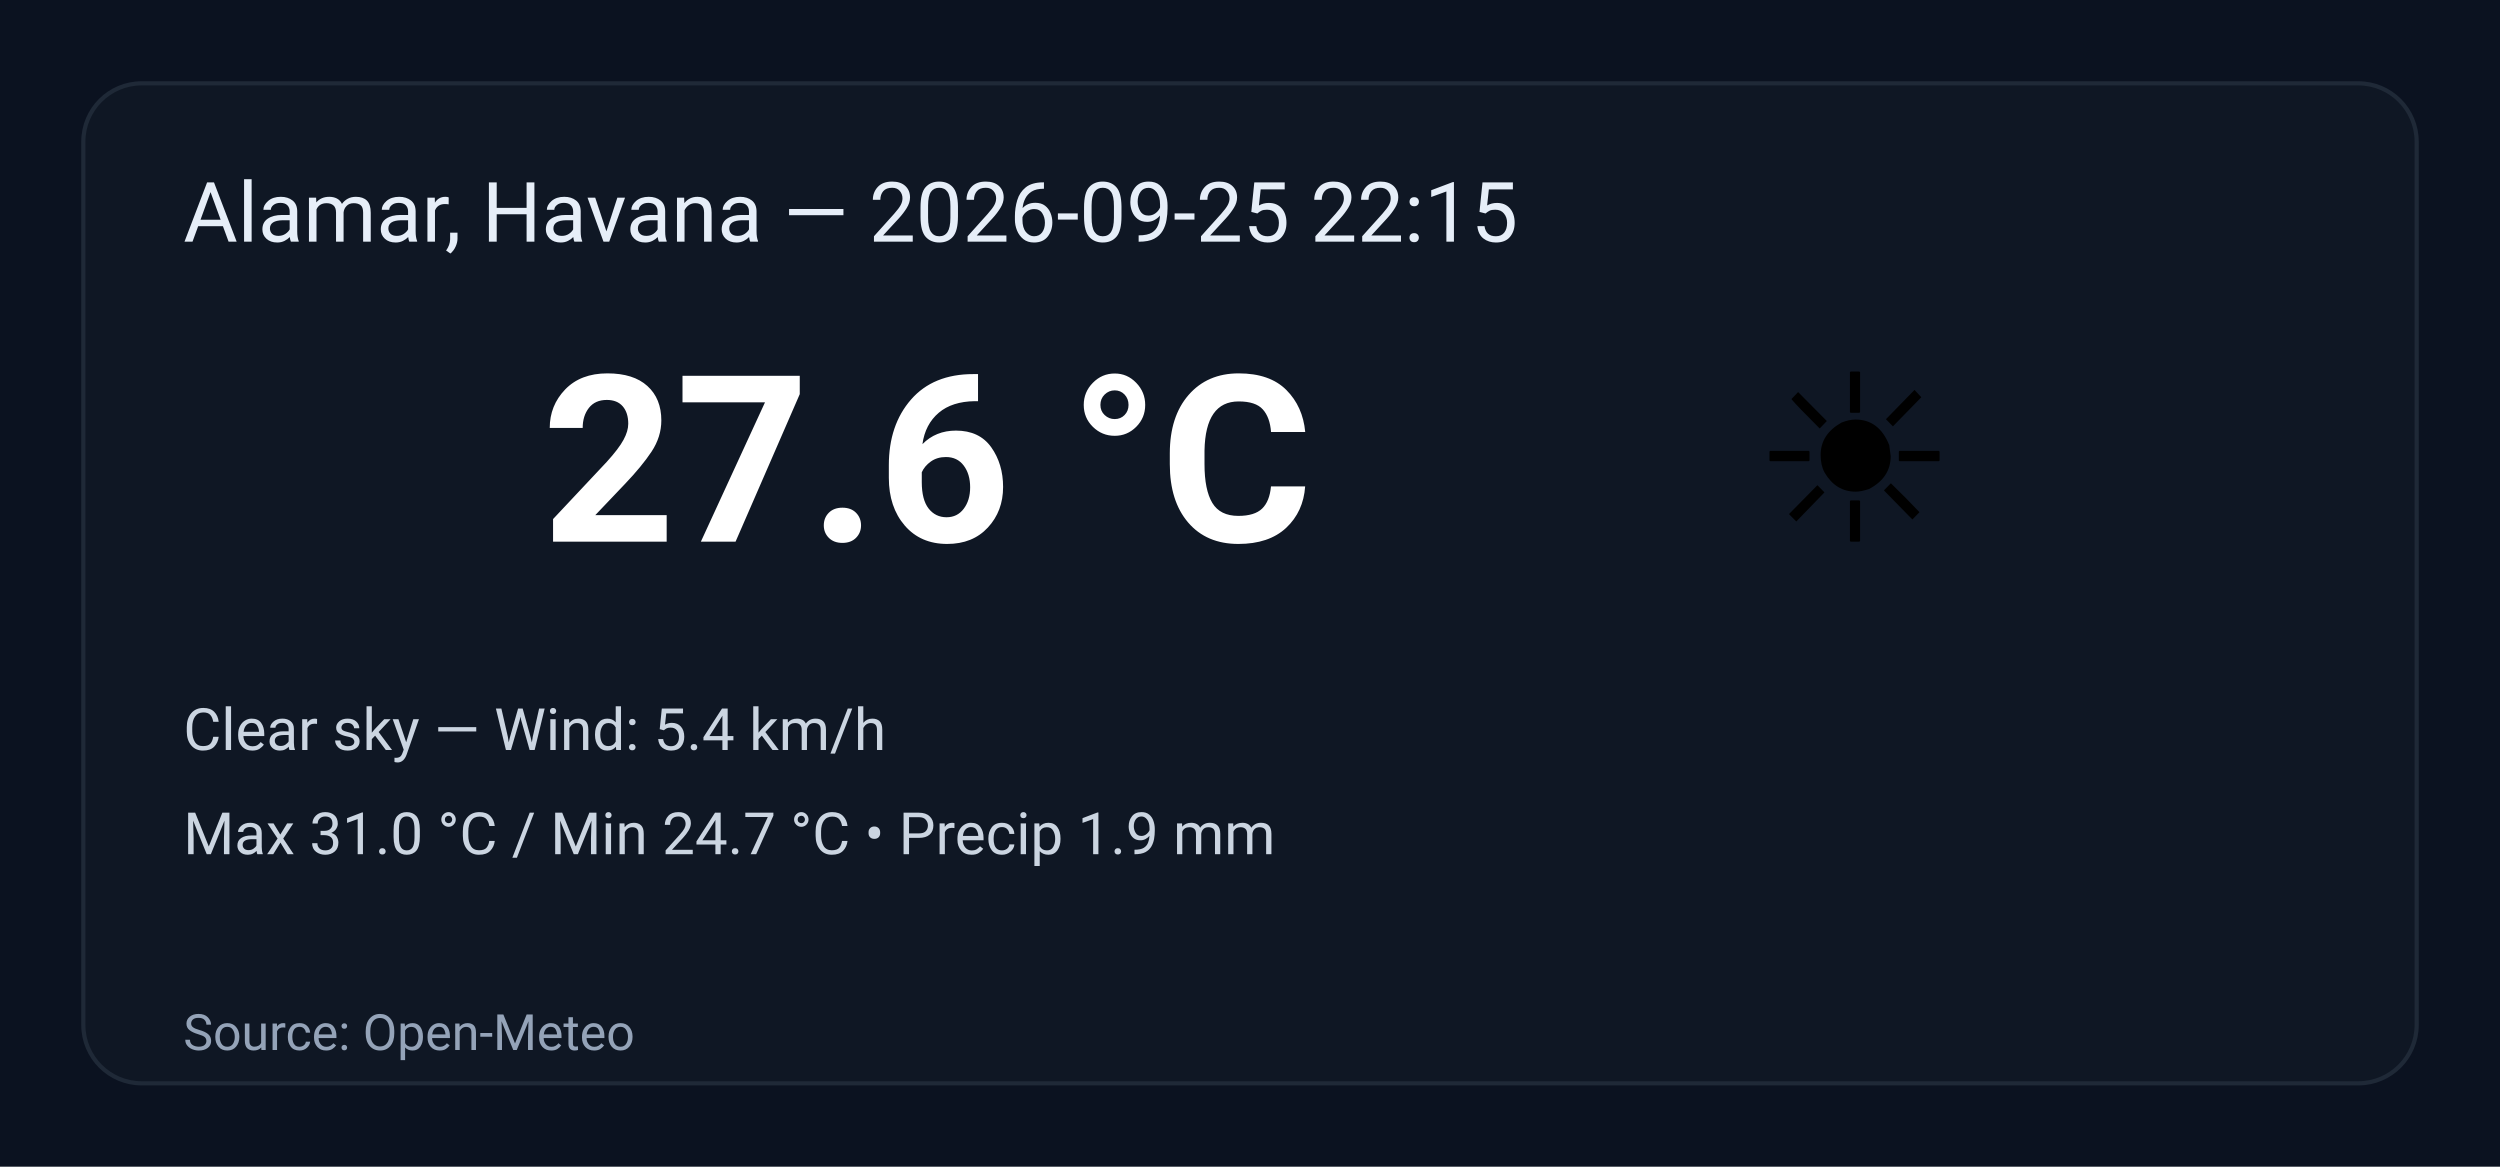
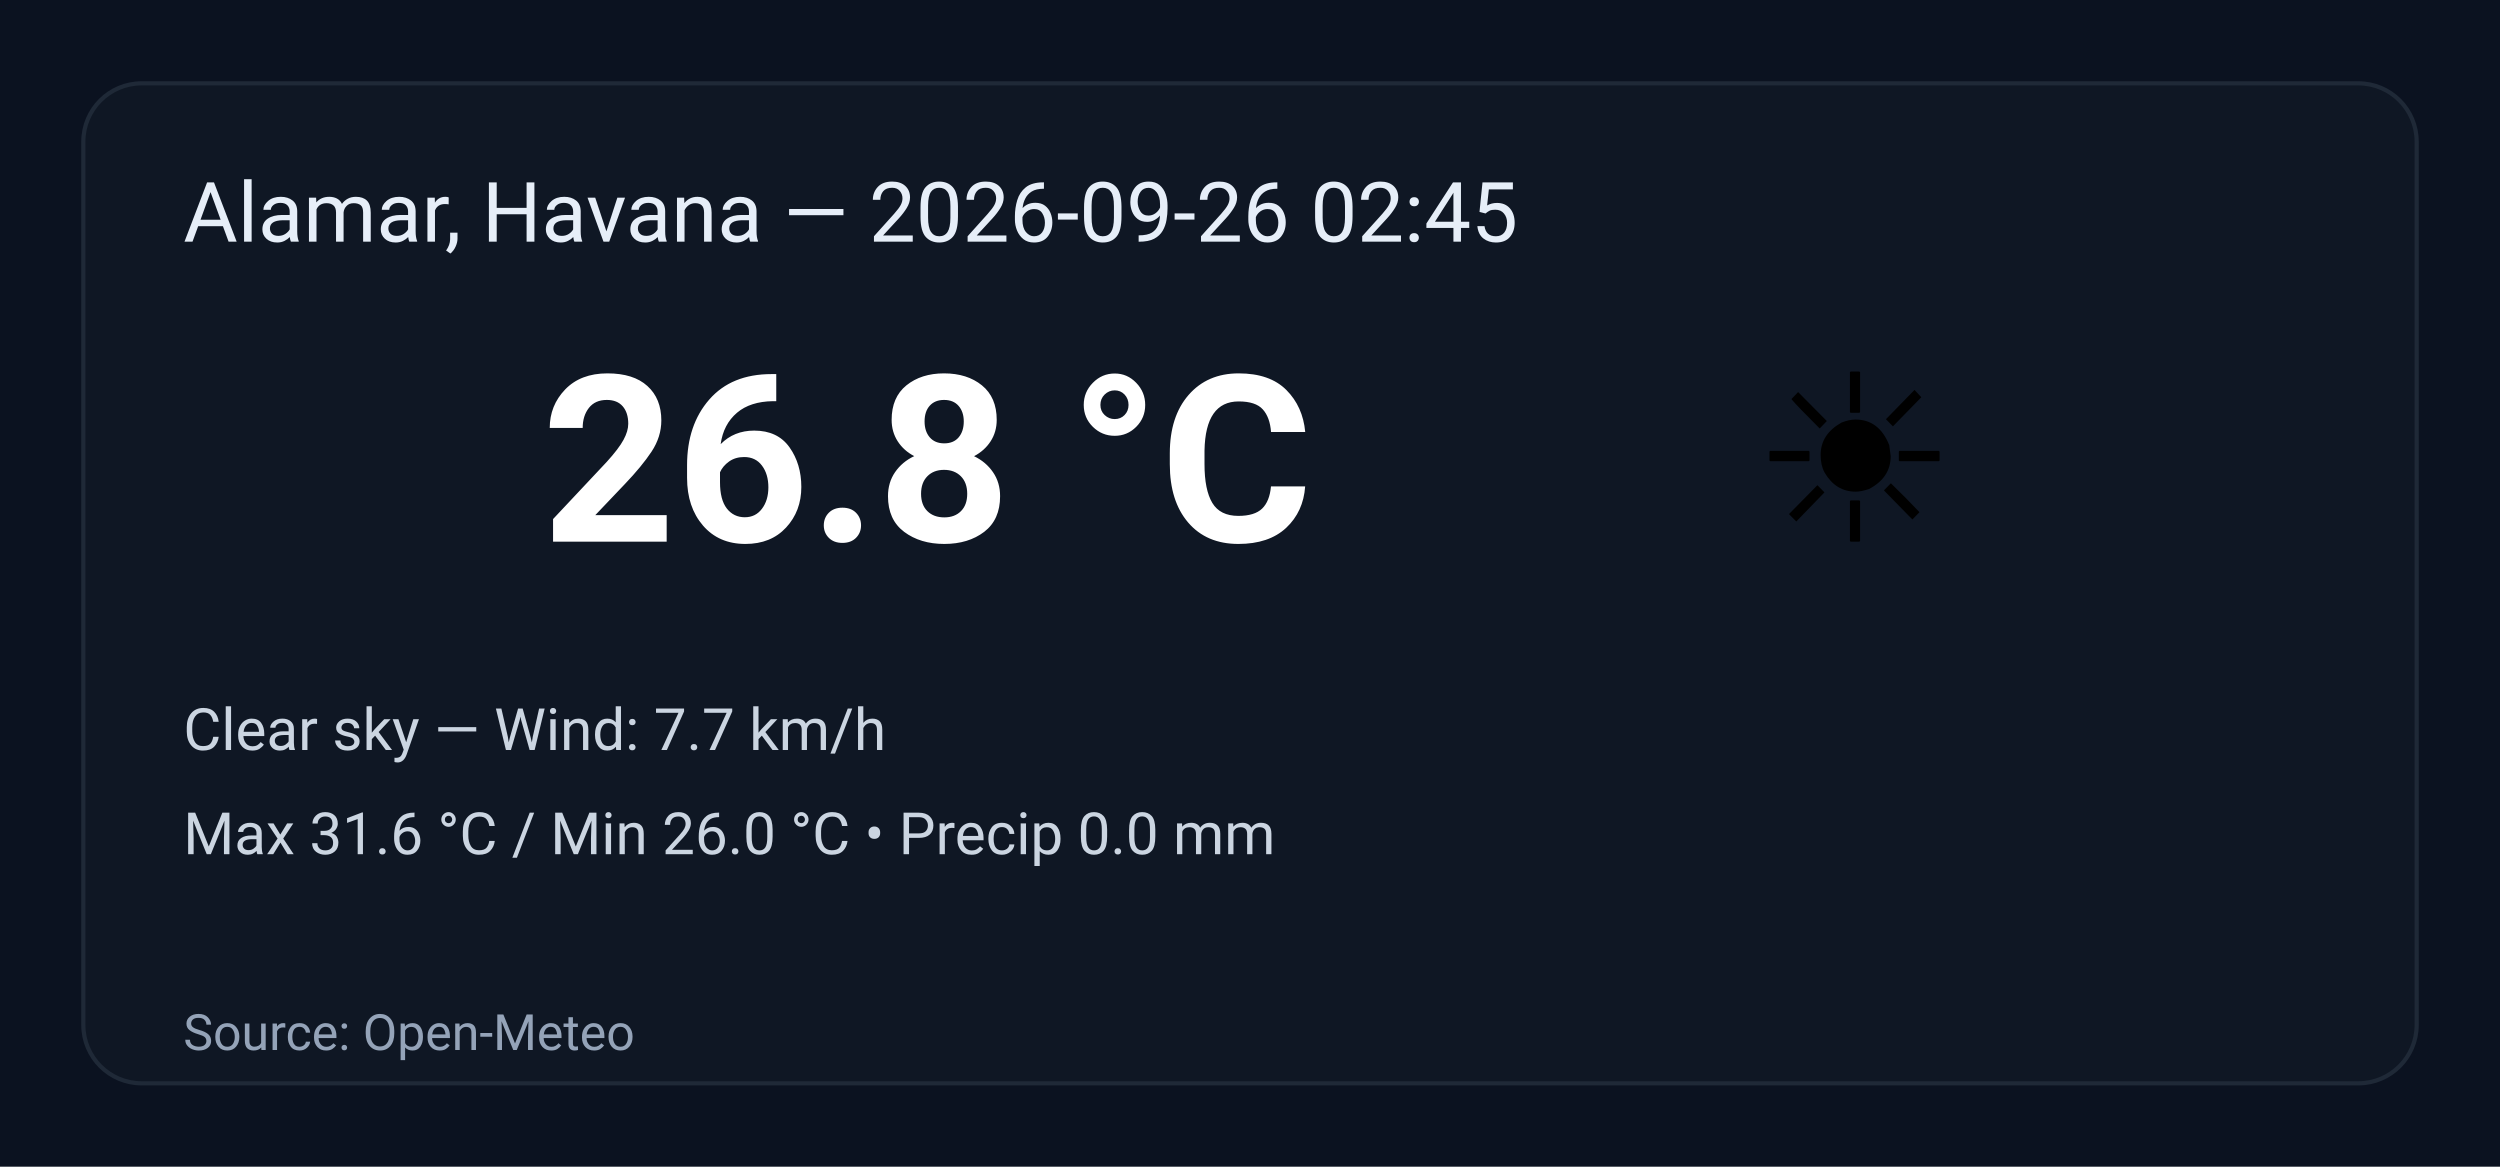
<svg xmlns="http://www.w3.org/2000/svg" width="600" height="280" viewBox="0 0 600 280" role="img" aria-label="Weather summary">
  <style>
    .bg { fill: #0b1220; }
    .card { fill: #0f1724; stroke: #1f2937; stroke-width:1; rx:14; }
    .title { font: 20px 'Segoe UI', Roboto, Arial; fill: #e6eef8; }
    .temp { font: 56px 'Segoe UI', Roboto, Arial; fill: #ffffff; font-weight:700; }
    .emoji { font-size:56px; }
    .meta { font: 14px 'Segoe UI', Roboto, Arial; fill: #cbd5e1; }
    .foot { font: 12px 'Segoe UI', Roboto, Arial; fill: #94a3b8; }
  </style>
  <rect class="bg" width="100%" height="100%" rx="0" />
  <g transform="translate(20,20)">
    <rect class="card" x="0" y="0" width="560" height="240" rx="12" />
-     <text class="title" x="24" y="38">Alamar, Havana — 2026-09-25 22:15</text>
+     <text class="title" x="24" y="38">Alamar, Havana — 2026-09-26 02:45</text>
    <text class="emoji" x="400" y="110">☀️</text>
-     <text class="temp" x="110" y="110">27.6 °C</text>
-     <text class="meta" x="24" y="160">Clear sky — Wind: 5.4 km/h</text>
-     <text class="meta" x="24" y="185">Max 31.0 °C / Min 24.7 °C  •  Precip 1.9 mm</text>
+     <text class="temp" x="110" y="110">26.8 °C</text>
+     <text class="meta" x="24" y="160">Clear sky — Wind: 7.7 km/h</text>
+     <text class="meta" x="24" y="185">Max 31.6 °C / Min 26.0 °C  •  Precip 0.0 mm</text>
    <text class="foot" x="24" y="232">Source: Open-Meteo</text>
  </g>
</svg>
